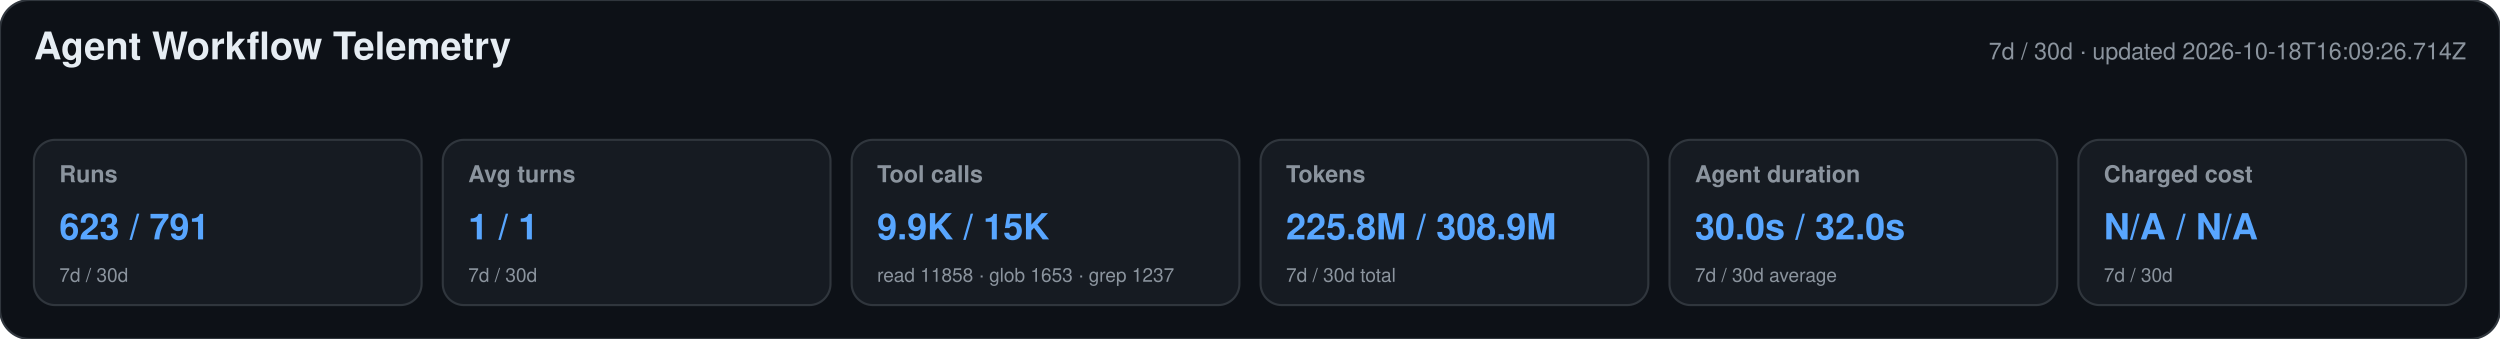
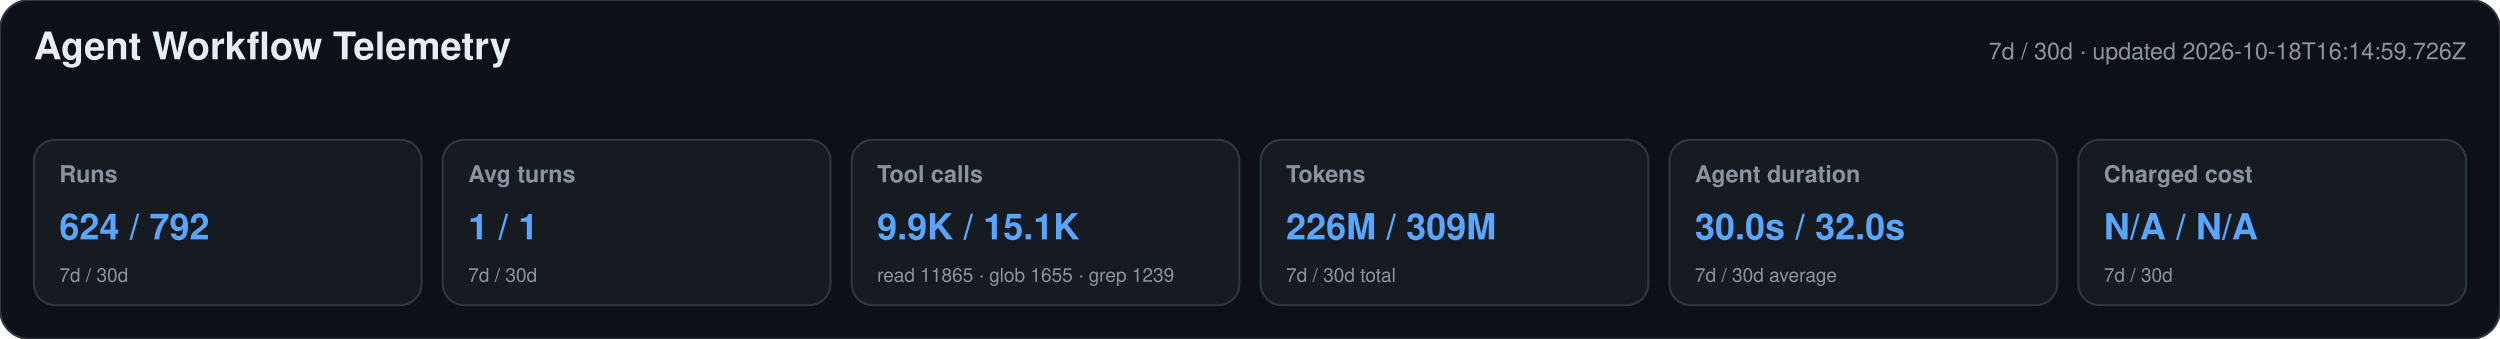
<svg xmlns="http://www.w3.org/2000/svg" width="1180" height="160" viewBox="0 0 1180 160" role="img" aria-labelledby="title desc">
  <style>text{font-family:-apple-system,BlinkMacSystemFont,"Segoe UI",Helvetica,Arial,sans-serif}.heading{font-size:18px;font-weight:650;fill:#e6edf3}.meta,.label,.secondary{fill:#8b949e}.meta,.label{font-size:11px}.label{font-weight:600}.primary{font-size:17px;font-weight:700;fill:#58a6ff}.secondary{font-size:9px}</style>
  <rect width="1180" height="160" rx="14" fill="#0d1117" stroke="#30363d" />
  <text x="16" y="28" class="heading">Agent Workflow Telemetry</text>
-   <text x="1164" y="28" text-anchor="end" class="meta">7d / 30d · updated 2026-10-18T16:09:26.714Z</text>
+   <text x="1164" y="28" text-anchor="end" class="meta">7d / 30d · updated 2026-10-18T16:14:59.726Z</text>
  <g>
    <rect x="16" y="66" width="183" height="78" rx="10" fill="#161b22" stroke="#30363d" />
    <text x="28" y="86" class="label">Runs</text>
-     <text x="28" y="113" class="primary">623 / 791</text>
+     <text x="28" y="113" class="primary">624 / 792</text>
    <text x="28" y="133" class="secondary">7d / 30d</text>
  </g>
  <g>
    <rect x="209" y="66" width="183" height="78" rx="10" fill="#161b22" stroke="#30363d" />
    <text x="221" y="86" class="label">Avg turns</text>
    <text x="221" y="113" class="primary">1 / 1</text>
    <text x="221" y="133" class="secondary">7d / 30d</text>
  </g>
  <g>
    <rect x="402" y="66" width="183" height="78" rx="10" fill="#161b22" stroke="#30363d" />
    <text x="414" y="86" class="label">Tool calls</text>
-     <text x="414" y="113" class="primary">9.9K / 15K</text>
-     <text x="414" y="133" class="secondary">read 11858 · glob 1653 · grep 1237</text>
+     <text x="414" y="113" class="primary">9.9K / 15.1K</text>
+     <text x="414" y="133" class="secondary">read 11865 · glob 1655 · grep 1239</text>
  </g>
  <g>
    <rect x="595" y="66" width="183" height="78" rx="10" fill="#161b22" stroke="#30363d" />
    <text x="607" y="86" class="label">Tokens</text>
-     <text x="607" y="113" class="primary">225.8M / 308.9M</text>
+     <text x="607" y="113" class="primary">226M / 309M</text>
    <text x="607" y="133" class="secondary">7d / 30d total</text>
  </g>
  <g>
    <rect x="788" y="66" width="183" height="78" rx="10" fill="#161b22" stroke="#30363d" />
    <text x="800" y="86" class="label">Agent duration</text>
    <text x="800" y="113" class="primary">30.0s / 32.0s</text>
    <text x="800" y="133" class="secondary">7d / 30d average</text>
  </g>
  <g>
    <rect x="981" y="66" width="183" height="78" rx="10" fill="#161b22" stroke="#30363d" />
    <text x="993" y="86" class="label">Charged cost</text>
    <text x="993" y="113" class="primary">N/A / N/A</text>
    <text x="993" y="133" class="secondary">7d / 30d</text>
  </g>
</svg>
